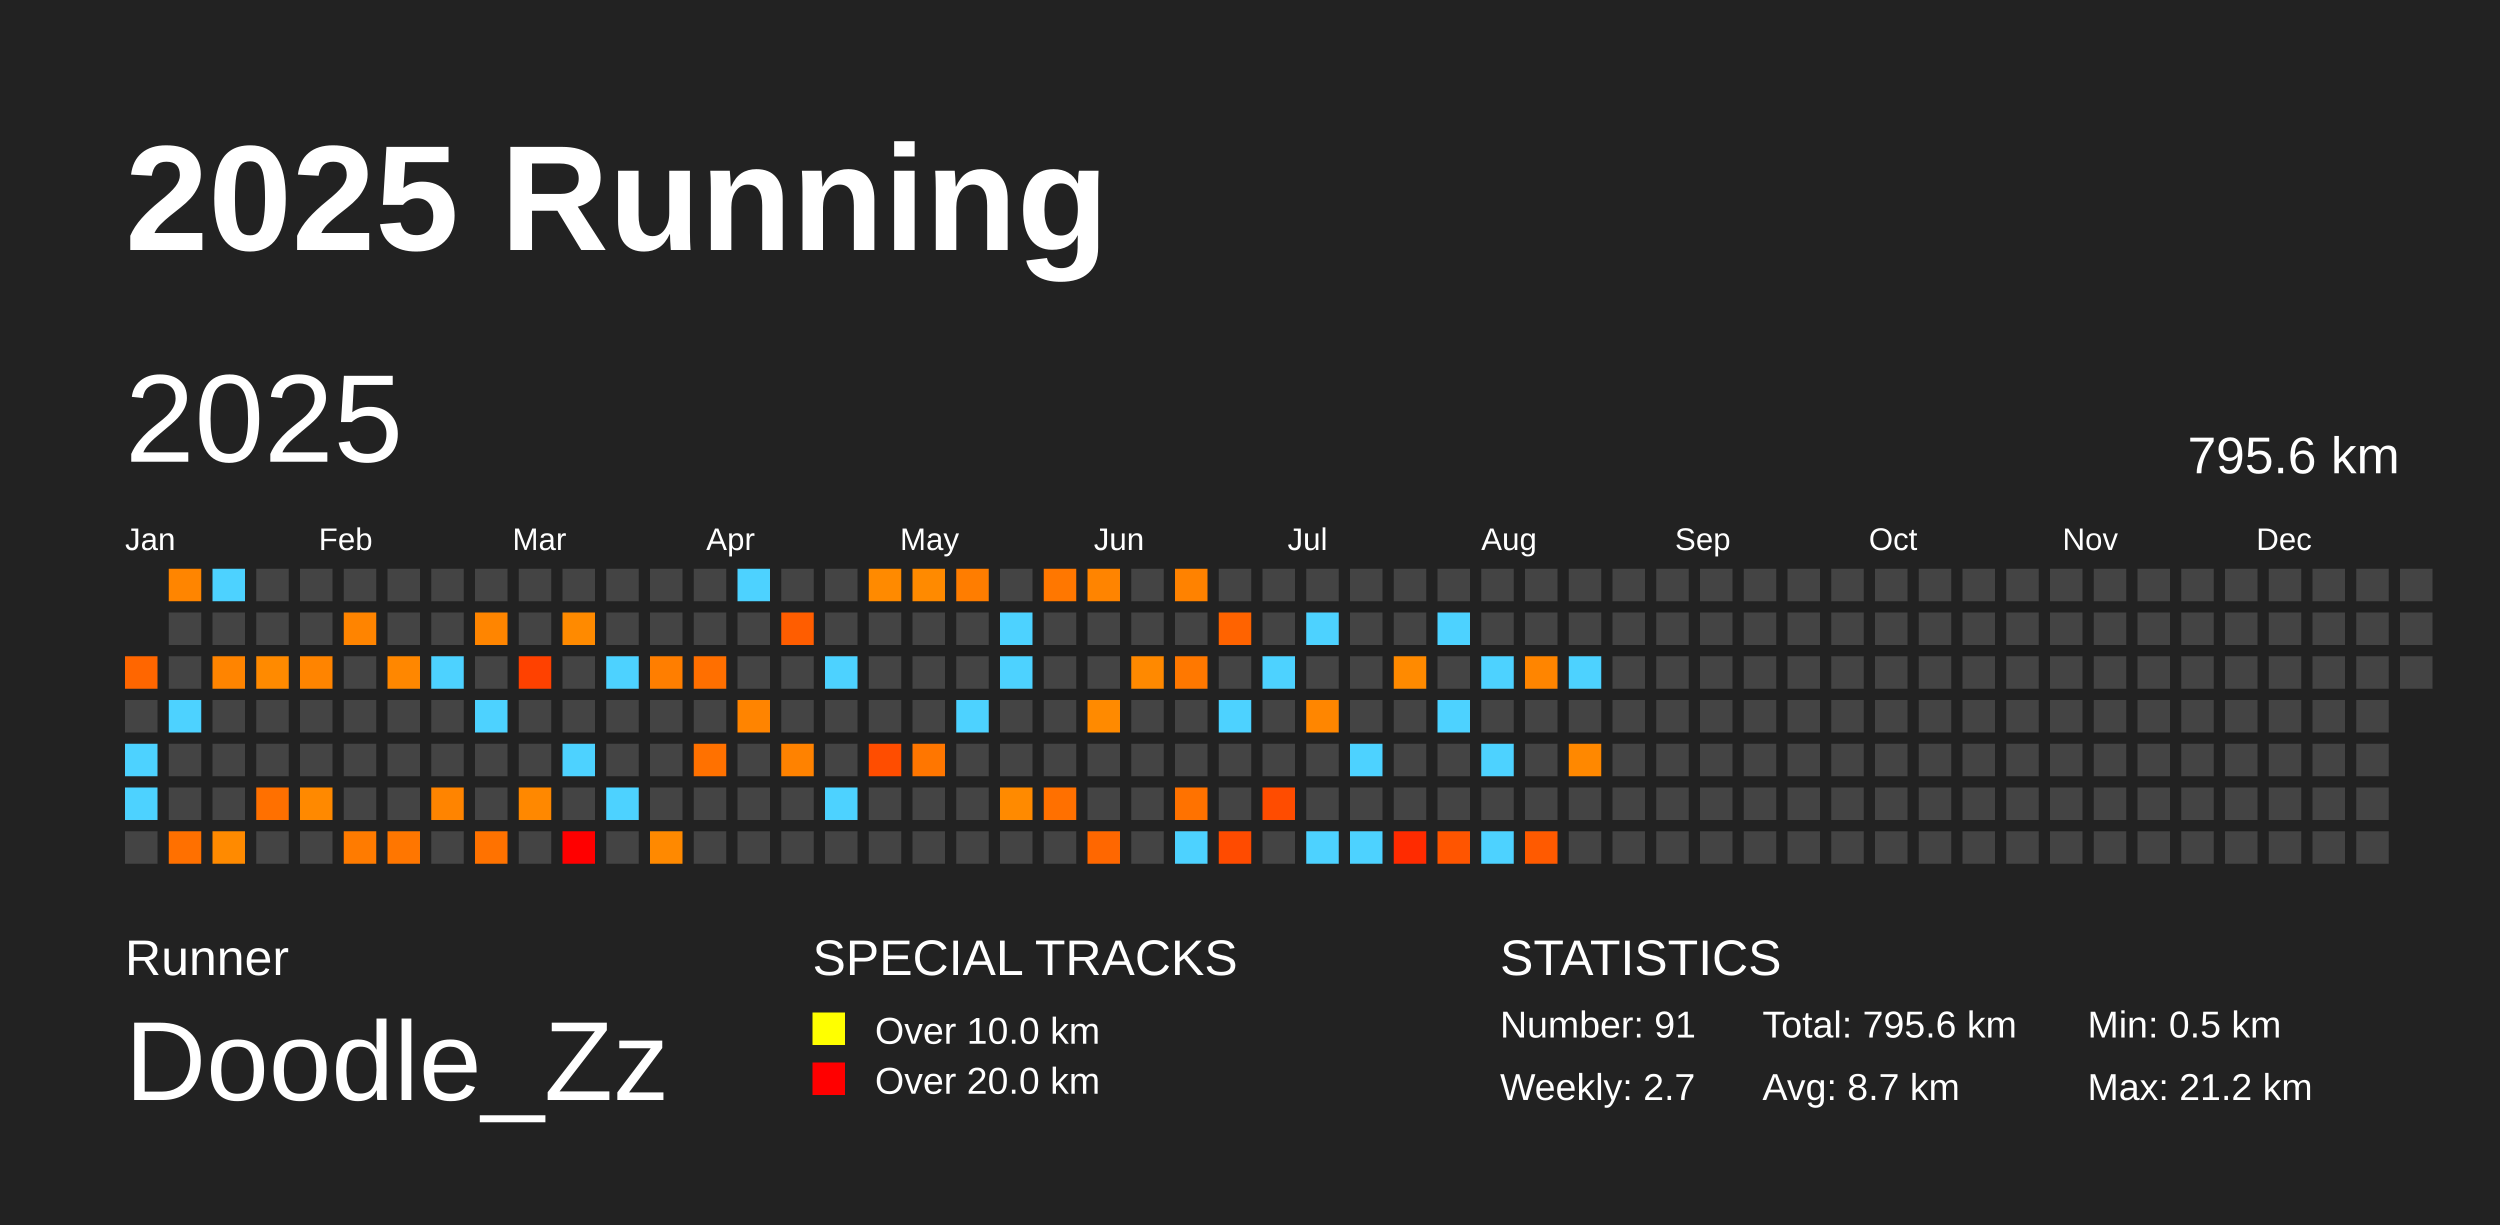
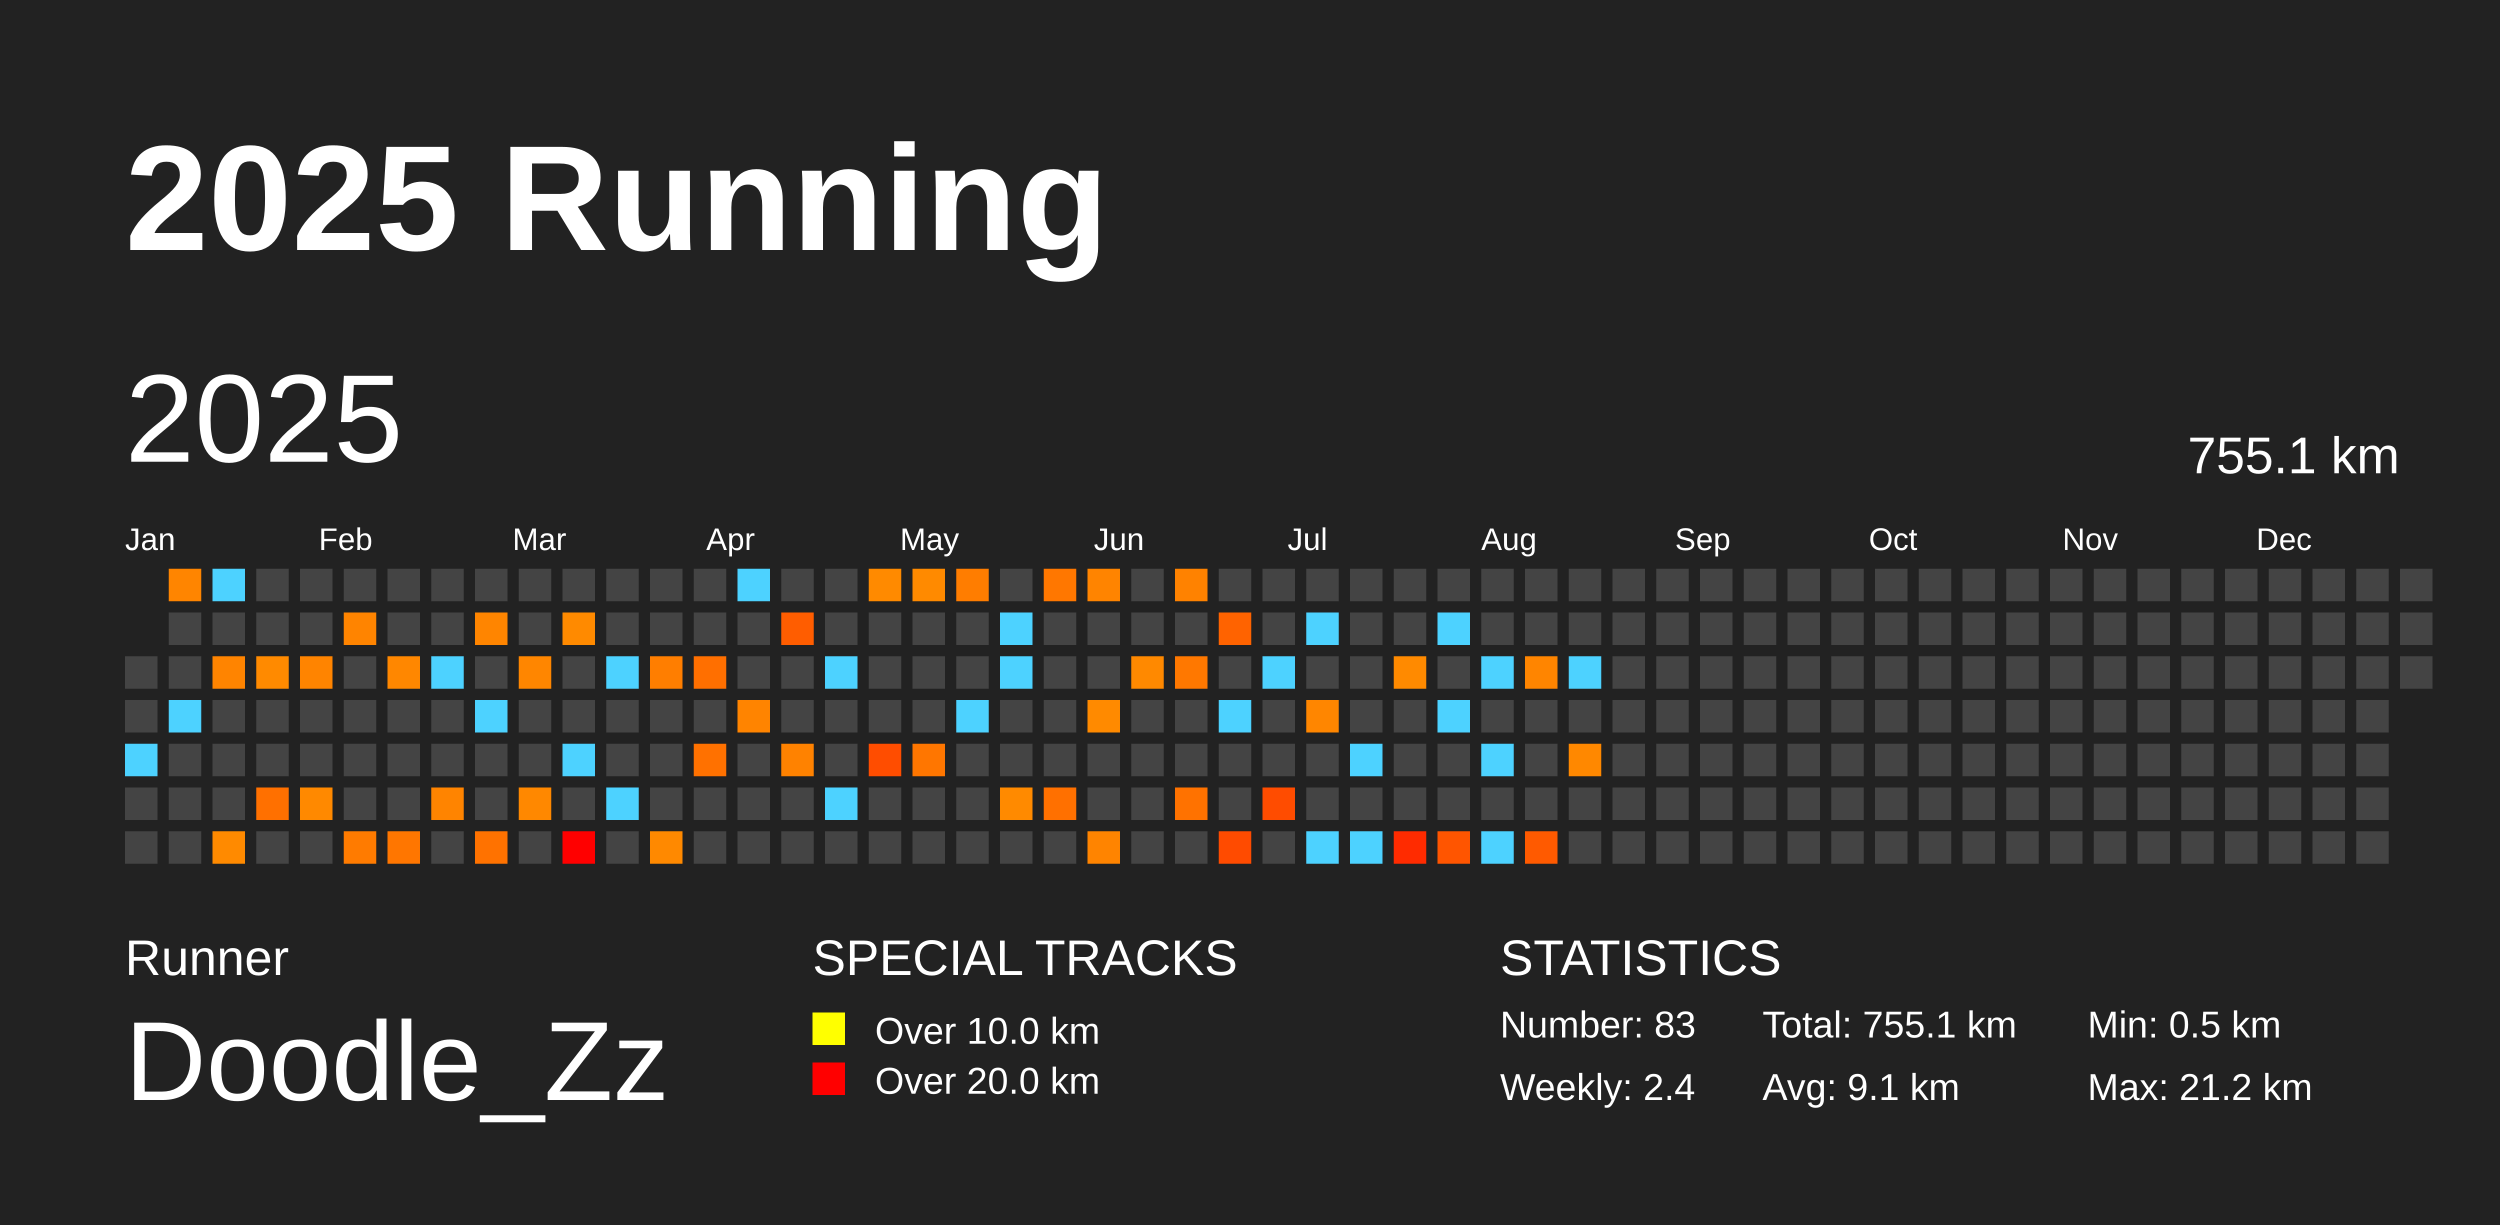
<svg xmlns="http://www.w3.org/2000/svg" baseProfile="full" height="98mm" version="1.1" viewBox="0,0,200,98" width="200mm">
  <defs />
  <rect fill="#222222" height="98" width="200" x="0" y="0" />
  <text fill="#FFFFFF" style="font-size:12px; font-family:Arial; font-weight:bold;" x="10" y="20">2025 Running</text>
  <text fill="#FFFFFF" style="font-size:4px; font-family:Arial" x="10" y="78">Runner</text>
  <text fill="#FFFFFF" style="font-size:9px; font-family:Arial" x="10" y="88">Doodle_Zz</text>
  <text fill="#FFFFFF" style="font-size:4px; font-family:Arial" x="65" y="78">SPECIAL TRACKS</text>
  <rect fill="yellow" height="2.6" width="2.6" x="65" y="81" />
  <text fill="#FFFFFF" style="font-size:3px; font-family:Arial" x="70" y="83.5">Over 10.0 km</text>
  <rect fill="red" height="2.6" width="2.6" x="65" y="85" />
  <text fill="#FFFFFF" style="font-size:3px; font-family:Arial" x="70" y="87.5">Over 20.0 km</text>
  <text fill="#FFFFFF" style="font-size:4px; font-family:Arial" x="120" y="78">STATISTICS</text>
-   <text fill="#FFFFFF" style="font-size:3px; font-family:Arial" x="120" y="83">Number: 91</text>
-   <text fill="#FFFFFF" style="font-size:3px; font-family:Arial" x="120" y="88">Weekly: 2.7</text>
-   <text fill="#FFFFFF" style="font-size:3px; font-family:Arial" x="141" y="83">Total: 795.6 km</text>
-   <text fill="#FFFFFF" style="font-size:3px; font-family:Arial" x="141" y="88">Avg: 8.7 km</text>
+   <text fill="#FFFFFF" style="font-size:3px; font-family:Arial" x="120" y="83">Number: 83</text>
+   <text fill="#FFFFFF" style="font-size:3px; font-family:Arial" x="120" y="88">Weekly: 2.4</text>
+   <text fill="#FFFFFF" style="font-size:3px; font-family:Arial" x="141" y="83">Total: 755.1 km</text>
+   <text fill="#FFFFFF" style="font-size:3px; font-family:Arial" x="141" y="88">Avg: 9.1 km</text>
  <text fill="#FFFFFF" style="font-size:3px; font-family:Arial" x="167" y="83">Min: 0.5 km</text>
  <text fill="#FFFFFF" style="font-size:3px; font-family:Arial" x="167" y="88">Max: 21.2 km</text>
  <text dominant-baseline="hanging" fill="#FFFFFF" style="font-size:10.0px; font-family:Arial;" x="10" y="30">2025</text>
-   <text dominant-baseline="hanging" fill="#FFFFFF" style="font-size:4.125px; font-family:Arial;" x="175" y="35">795.6 km</text>
+   <text dominant-baseline="hanging" fill="#FFFFFF" style="font-size:4.125px; font-family:Arial;" x="175" y="35">755.1 km</text>
  <text fill="#FFFFFF" style="font-size:2.5px; font-family:Arial" x="10.0" y="44">Jan</text>
  <text fill="#FFFFFF" style="font-size:2.5px; font-family:Arial" x="25.5" y="44">Feb</text>
  <text fill="#FFFFFF" style="font-size:2.5px; font-family:Arial" x="41.0" y="44">Mar</text>
  <text fill="#FFFFFF" style="font-size:2.5px; font-family:Arial" x="56.5" y="44">Apr</text>
  <text fill="#FFFFFF" style="font-size:2.5px; font-family:Arial" x="72.0" y="44">May</text>
  <text fill="#FFFFFF" style="font-size:2.5px; font-family:Arial" x="87.5" y="44">Jun</text>
  <text fill="#FFFFFF" style="font-size:2.5px; font-family:Arial" x="103.0" y="44">Jul</text>
  <text fill="#FFFFFF" style="font-size:2.5px; font-family:Arial" x="118.5" y="44">Aug</text>
  <text fill="#FFFFFF" style="font-size:2.5px; font-family:Arial" x="134.0" y="44">Sep</text>
  <text fill="#FFFFFF" style="font-size:2.5px; font-family:Arial" x="149.5" y="44">Oct</text>
  <text fill="#FFFFFF" style="font-size:2.5px; font-family:Arial" x="165.0" y="44">Nov</text>
  <text fill="#FFFFFF" style="font-size:2.5px; font-family:Arial" x="180.5" y="44">Dec</text>
-   <rect fill="#ff6600" height="2.6" width="2.6" x="10.0" y="52.5" />
+   <rect fill="#444444" height="2.6" width="2.6" x="10.0" y="52.5" />
  <rect fill="#444444" height="2.6" width="2.6" x="10.0" y="56.0" />
  <rect fill="#4dd2ff" height="2.6" width="2.6" x="10.0" y="59.5" />
-   <rect fill="#4dd2ff" height="2.6" width="2.6" x="10.0" y="63.0" />
+   <rect fill="#444444" height="2.6" width="2.6" x="10.0" y="63.0" />
  <rect fill="#444444" height="2.6" width="2.6" x="10.0" y="66.5" />
  <rect fill="#ff8500" height="2.6" width="2.6" x="13.5" y="45.5" />
  <rect fill="#444444" height="2.6" width="2.6" x="13.5" y="49.0" />
  <rect fill="#444444" height="2.6" width="2.6" x="13.5" y="52.5" />
  <rect fill="#4dd2ff" height="2.6" width="2.6" x="13.5" y="56.0" />
  <rect fill="#444444" height="2.6" width="2.6" x="13.5" y="59.5" />
  <rect fill="#444444" height="2.6" width="2.6" x="13.5" y="63.0" />
-   <rect fill="#ff7000" height="2.6" width="2.6" x="13.5" y="66.5" />
+   <rect fill="#444444" height="2.6" width="2.6" x="13.5" y="66.5" />
  <rect fill="#4dd2ff" height="2.6" width="2.6" x="17.0" y="45.5" />
  <rect fill="#444444" height="2.6" width="2.6" x="17.0" y="49.0" />
  <rect fill="#ff8400" height="2.6" width="2.6" x="17.0" y="52.5" />
  <rect fill="#444444" height="2.6" width="2.6" x="17.0" y="56.0" />
  <rect fill="#444444" height="2.6" width="2.6" x="17.0" y="59.5" />
  <rect fill="#444444" height="2.6" width="2.6" x="17.0" y="63.0" />
  <rect fill="#ff8a00" height="2.6" width="2.6" x="17.0" y="66.5" />
  <rect fill="#444444" height="2.6" width="2.6" x="20.5" y="45.5" />
  <rect fill="#444444" height="2.6" width="2.6" x="20.5" y="49.0" />
  <rect fill="#ff8a00" height="2.6" width="2.6" x="20.5" y="52.5" />
  <rect fill="#444444" height="2.6" width="2.6" x="20.5" y="56.0" />
  <rect fill="#444444" height="2.6" width="2.6" x="20.5" y="59.5" />
  <rect fill="#ff7000" height="2.6" width="2.6" x="20.5" y="63.0" />
  <rect fill="#444444" height="2.6" width="2.6" x="20.5" y="66.5" />
  <rect fill="#444444" height="2.6" width="2.6" x="24.0" y="45.5" />
  <rect fill="#444444" height="2.6" width="2.6" x="24.0" y="49.0" />
  <rect fill="#ff8400" height="2.6" width="2.6" x="24.0" y="52.5" />
  <rect fill="#444444" height="2.6" width="2.6" x="24.0" y="56.0" />
  <rect fill="#444444" height="2.6" width="2.6" x="24.0" y="59.5" />
  <rect fill="#ff8900" height="2.6" width="2.6" x="24.0" y="63.0" />
  <rect fill="#444444" height="2.6" width="2.6" x="24.0" y="66.5" />
  <rect fill="#444444" height="2.6" width="2.6" x="27.5" y="45.5" />
  <rect fill="#ff8400" height="2.6" width="2.6" x="27.5" y="49.0" />
  <rect fill="#444444" height="2.6" width="2.6" x="27.5" y="52.5" />
  <rect fill="#444444" height="2.6" width="2.6" x="27.5" y="56.0" />
  <rect fill="#444444" height="2.6" width="2.6" x="27.5" y="59.5" />
  <rect fill="#444444" height="2.6" width="2.6" x="27.5" y="63.0" />
  <rect fill="#ff7b00" height="2.6" width="2.6" x="27.5" y="66.5" />
  <rect fill="#444444" height="2.6" width="2.6" x="31.0" y="45.5" />
  <rect fill="#444444" height="2.6" width="2.6" x="31.0" y="49.0" />
  <rect fill="#ff8700" height="2.6" width="2.6" x="31.0" y="52.5" />
  <rect fill="#444444" height="2.6" width="2.6" x="31.0" y="56.0" />
  <rect fill="#444444" height="2.6" width="2.6" x="31.0" y="59.5" />
  <rect fill="#444444" height="2.6" width="2.6" x="31.0" y="63.0" />
  <rect fill="#ff7600" height="2.6" width="2.6" x="31.0" y="66.5" />
  <rect fill="#444444" height="2.6" width="2.6" x="34.5" y="45.5" />
  <rect fill="#444444" height="2.6" width="2.6" x="34.5" y="49.0" />
  <rect fill="#4dd2ff" height="2.6" width="2.6" x="34.5" y="52.5" />
  <rect fill="#444444" height="2.6" width="2.6" x="34.5" y="56.0" />
  <rect fill="#444444" height="2.6" width="2.6" x="34.5" y="59.5" />
  <rect fill="#ff8400" height="2.6" width="2.6" x="34.5" y="63.0" />
  <rect fill="#444444" height="2.6" width="2.6" x="34.5" y="66.5" />
  <rect fill="#444444" height="2.6" width="2.6" x="38.0" y="45.5" />
  <rect fill="#ff8500" height="2.6" width="2.6" x="38.0" y="49.0" />
  <rect fill="#444444" height="2.6" width="2.6" x="38.0" y="52.5" />
  <rect fill="#4dd2ff" height="2.6" width="2.6" x="38.0" y="56.0" />
  <rect fill="#444444" height="2.6" width="2.6" x="38.0" y="59.5" />
  <rect fill="#444444" height="2.6" width="2.6" x="38.0" y="63.0" />
  <rect fill="#ff7200" height="2.6" width="2.6" x="38.0" y="66.5" />
  <rect fill="#444444" height="2.6" width="2.6" x="41.5" y="45.5" />
  <rect fill="#444444" height="2.6" width="2.6" x="41.5" y="49.0" />
-   <rect fill="#ff4100" height="2.6" width="2.6" x="41.5" y="52.5" />
+   <rect fill="#ff8600" height="2.6" width="2.6" x="41.5" y="52.5" />
  <rect fill="#444444" height="2.6" width="2.6" x="41.5" y="56.0" />
  <rect fill="#444444" height="2.6" width="2.6" x="41.5" y="59.5" />
  <rect fill="#ff8800" height="2.6" width="2.6" x="41.5" y="63.0" />
  <rect fill="#444444" height="2.6" width="2.6" x="41.5" y="66.5" />
  <rect fill="#444444" height="2.6" width="2.6" x="45.0" y="45.5" />
  <rect fill="#ff8a00" height="2.6" width="2.6" x="45.0" y="49.0" />
  <rect fill="#444444" height="2.6" width="2.6" x="45.0" y="52.5" />
  <rect fill="#444444" height="2.6" width="2.6" x="45.0" y="56.0" />
  <rect fill="#4dd2ff" height="2.6" width="2.6" x="45.0" y="59.5" />
  <rect fill="#444444" height="2.6" width="2.6" x="45.0" y="63.0" />
  <rect fill="red" height="2.6" width="2.6" x="45.0" y="66.5" />
  <rect fill="#444444" height="2.6" width="2.6" x="48.5" y="45.5" />
  <rect fill="#444444" height="2.6" width="2.6" x="48.5" y="49.0" />
  <rect fill="#4dd2ff" height="2.6" width="2.6" x="48.5" y="52.5" />
  <rect fill="#444444" height="2.6" width="2.6" x="48.5" y="56.0" />
  <rect fill="#444444" height="2.6" width="2.6" x="48.5" y="59.5" />
  <rect fill="#4dd2ff" height="2.6" width="2.6" x="48.5" y="63.0" />
  <rect fill="#444444" height="2.6" width="2.6" x="48.5" y="66.5" />
  <rect fill="#444444" height="2.6" width="2.6" x="52.0" y="45.5" />
  <rect fill="#444444" height="2.6" width="2.6" x="52.0" y="49.0" />
  <rect fill="#ff7e00" height="2.6" width="2.6" x="52.0" y="52.5" />
  <rect fill="#444444" height="2.6" width="2.6" x="52.0" y="56.0" />
  <rect fill="#444444" height="2.6" width="2.6" x="52.0" y="59.5" />
  <rect fill="#444444" height="2.6" width="2.6" x="52.0" y="63.0" />
  <rect fill="#ff8900" height="2.6" width="2.6" x="52.0" y="66.5" />
  <rect fill="#444444" height="2.6" width="2.6" x="55.5" y="45.5" />
  <rect fill="#444444" height="2.6" width="2.6" x="55.5" y="49.0" />
  <rect fill="#ff6f00" height="2.6" width="2.6" x="55.5" y="52.5" />
  <rect fill="#444444" height="2.6" width="2.6" x="55.5" y="56.0" />
  <rect fill="#ff7100" height="2.6" width="2.6" x="55.5" y="59.5" />
  <rect fill="#444444" height="2.6" width="2.6" x="55.5" y="63.0" />
  <rect fill="#444444" height="2.6" width="2.6" x="55.5" y="66.5" />
  <rect fill="#4dd2ff" height="2.6" width="2.6" x="59.0" y="45.5" />
  <rect fill="#444444" height="2.6" width="2.6" x="59.0" y="49.0" />
  <rect fill="#444444" height="2.6" width="2.6" x="59.0" y="52.5" />
  <rect fill="#ff8400" height="2.6" width="2.6" x="59.0" y="56.0" />
  <rect fill="#444444" height="2.6" width="2.6" x="59.0" y="59.5" />
  <rect fill="#444444" height="2.6" width="2.6" x="59.0" y="63.0" />
  <rect fill="#444444" height="2.6" width="2.6" x="59.0" y="66.5" />
  <rect fill="#444444" height="2.6" width="2.6" x="62.5" y="45.5" />
  <rect fill="#ff5d00" height="2.6" width="2.6" x="62.5" y="49.0" />
  <rect fill="#444444" height="2.6" width="2.6" x="62.5" y="52.5" />
  <rect fill="#444444" height="2.6" width="2.6" x="62.5" y="56.0" />
  <rect fill="#ff8200" height="2.6" width="2.6" x="62.5" y="59.5" />
  <rect fill="#444444" height="2.6" width="2.6" x="62.5" y="63.0" />
  <rect fill="#444444" height="2.6" width="2.6" x="62.5" y="66.5" />
  <rect fill="#444444" height="2.6" width="2.6" x="66.0" y="45.5" />
  <rect fill="#444444" height="2.6" width="2.6" x="66.0" y="49.0" />
  <rect fill="#4dd2ff" height="2.6" width="2.6" x="66.0" y="52.5" />
  <rect fill="#444444" height="2.6" width="2.6" x="66.0" y="56.0" />
  <rect fill="#444444" height="2.6" width="2.6" x="66.0" y="59.5" />
  <rect fill="#4dd2ff" height="2.6" width="2.6" x="66.0" y="63.0" />
  <rect fill="#444444" height="2.6" width="2.6" x="66.0" y="66.5" />
  <rect fill="#ff8a00" height="2.6" width="2.6" x="69.5" y="45.5" />
  <rect fill="#444444" height="2.6" width="2.6" x="69.5" y="49.0" />
  <rect fill="#444444" height="2.6" width="2.6" x="69.5" y="52.5" />
  <rect fill="#444444" height="2.6" width="2.6" x="69.5" y="56.0" />
  <rect fill="#ff4d00" height="2.6" width="2.6" x="69.5" y="59.5" />
  <rect fill="#444444" height="2.6" width="2.6" x="69.5" y="63.0" />
  <rect fill="#444444" height="2.6" width="2.6" x="69.5" y="66.5" />
  <rect fill="#ff8a00" height="2.6" width="2.6" x="73.0" y="45.5" />
  <rect fill="#444444" height="2.6" width="2.6" x="73.0" y="49.0" />
  <rect fill="#444444" height="2.6" width="2.6" x="73.0" y="52.5" />
  <rect fill="#444444" height="2.6" width="2.6" x="73.0" y="56.0" />
  <rect fill="#ff7600" height="2.6" width="2.6" x="73.0" y="59.5" />
  <rect fill="#444444" height="2.6" width="2.6" x="73.0" y="63.0" />
  <rect fill="#444444" height="2.6" width="2.6" x="73.0" y="66.5" />
  <rect fill="#ff7d00" height="2.6" width="2.6" x="76.5" y="45.5" />
  <rect fill="#444444" height="2.6" width="2.6" x="76.5" y="49.0" />
  <rect fill="#444444" height="2.6" width="2.6" x="76.5" y="52.5" />
  <rect fill="#4dd2ff" height="2.6" width="2.6" x="76.5" y="56.0" />
  <rect fill="#444444" height="2.6" width="2.6" x="76.5" y="59.5" />
  <rect fill="#444444" height="2.6" width="2.6" x="76.5" y="63.0" />
  <rect fill="#444444" height="2.6" width="2.6" x="76.5" y="66.5" />
  <rect fill="#444444" height="2.6" width="2.6" x="80.0" y="45.5" />
  <rect fill="#4dd2ff" height="2.6" width="2.6" x="80.0" y="49.0" />
  <rect fill="#4dd2ff" height="2.6" width="2.6" x="80.0" y="52.5" />
  <rect fill="#444444" height="2.6" width="2.6" x="80.0" y="56.0" />
  <rect fill="#444444" height="2.6" width="2.6" x="80.0" y="59.5" />
  <rect fill="#ff8a00" height="2.6" width="2.6" x="80.0" y="63.0" />
  <rect fill="#444444" height="2.6" width="2.6" x="80.0" y="66.5" />
  <rect fill="#ff7700" height="2.6" width="2.6" x="83.5" y="45.5" />
  <rect fill="#444444" height="2.6" width="2.6" x="83.5" y="49.0" />
  <rect fill="#444444" height="2.6" width="2.6" x="83.5" y="52.5" />
  <rect fill="#444444" height="2.6" width="2.6" x="83.5" y="56.0" />
  <rect fill="#444444" height="2.6" width="2.6" x="83.5" y="59.5" />
  <rect fill="#ff7000" height="2.6" width="2.6" x="83.5" y="63.0" />
  <rect fill="#444444" height="2.6" width="2.6" x="83.5" y="66.5" />
  <rect fill="#ff8400" height="2.6" width="2.6" x="87.0" y="45.5" />
  <rect fill="#444444" height="2.6" width="2.6" x="87.0" y="49.0" />
  <rect fill="#444444" height="2.6" width="2.6" x="87.0" y="52.5" />
  <rect fill="#ff8a00" height="2.6" width="2.6" x="87.0" y="56.0" />
  <rect fill="#444444" height="2.6" width="2.6" x="87.0" y="59.5" />
  <rect fill="#444444" height="2.6" width="2.6" x="87.0" y="63.0" />
-   <rect fill="#ff6700" height="2.6" width="2.6" x="87.0" y="66.5" />
+   <rect fill="#ff8400" height="2.6" width="2.6" x="87.0" y="66.5" />
  <rect fill="#444444" height="2.6" width="2.6" x="90.5" y="45.5" />
  <rect fill="#444444" height="2.6" width="2.6" x="90.5" y="49.0" />
  <rect fill="#ff8900" height="2.6" width="2.6" x="90.5" y="52.5" />
  <rect fill="#444444" height="2.6" width="2.6" x="90.5" y="56.0" />
  <rect fill="#444444" height="2.6" width="2.6" x="90.5" y="59.5" />
  <rect fill="#444444" height="2.6" width="2.6" x="90.5" y="63.0" />
  <rect fill="#444444" height="2.6" width="2.6" x="90.5" y="66.5" />
  <rect fill="#ff8200" height="2.6" width="2.6" x="94.0" y="45.5" />
  <rect fill="#444444" height="2.6" width="2.6" x="94.0" y="49.0" />
  <rect fill="#ff7800" height="2.6" width="2.6" x="94.0" y="52.5" />
  <rect fill="#444444" height="2.6" width="2.6" x="94.0" y="56.0" />
  <rect fill="#444444" height="2.6" width="2.6" x="94.0" y="59.5" />
  <rect fill="#ff7200" height="2.6" width="2.6" x="94.0" y="63.0" />
-   <rect fill="#4dd2ff" height="2.6" width="2.6" x="94.0" y="66.5" />
+   <rect fill="#444444" height="2.6" width="2.6" x="94.0" y="66.5" />
  <rect fill="#444444" height="2.6" width="2.6" x="97.5" y="45.5" />
  <rect fill="#ff6300" height="2.6" width="2.6" x="97.5" y="49.0" />
  <rect fill="#444444" height="2.6" width="2.6" x="97.5" y="52.5" />
  <rect fill="#4dd2ff" height="2.6" width="2.6" x="97.5" y="56.0" />
  <rect fill="#444444" height="2.6" width="2.6" x="97.5" y="59.5" />
  <rect fill="#444444" height="2.6" width="2.6" x="97.5" y="63.0" />
  <rect fill="#ff4b00" height="2.6" width="2.6" x="97.5" y="66.5" />
  <rect fill="#444444" height="2.6" width="2.6" x="101.0" y="45.5" />
  <rect fill="#444444" height="2.6" width="2.6" x="101.0" y="49.0" />
  <rect fill="#4dd2ff" height="2.6" width="2.6" x="101.0" y="52.5" />
  <rect fill="#444444" height="2.6" width="2.6" x="101.0" y="56.0" />
  <rect fill="#444444" height="2.6" width="2.6" x="101.0" y="59.5" />
  <rect fill="#ff4c00" height="2.6" width="2.6" x="101.0" y="63.0" />
  <rect fill="#444444" height="2.6" width="2.6" x="101.0" y="66.5" />
  <rect fill="#444444" height="2.6" width="2.6" x="104.5" y="45.5" />
  <rect fill="#4dd2ff" height="2.6" width="2.6" x="104.5" y="49.0" />
  <rect fill="#444444" height="2.6" width="2.6" x="104.5" y="52.5" />
  <rect fill="#ff8600" height="2.6" width="2.6" x="104.5" y="56.0" />
  <rect fill="#444444" height="2.6" width="2.6" x="104.5" y="59.5" />
  <rect fill="#444444" height="2.6" width="2.6" x="104.5" y="63.0" />
  <rect fill="#4dd2ff" height="2.6" width="2.6" x="104.5" y="66.5" />
  <rect fill="#444444" height="2.6" width="2.6" x="108.0" y="45.5" />
  <rect fill="#444444" height="2.6" width="2.6" x="108.0" y="49.0" />
  <rect fill="#444444" height="2.6" width="2.6" x="108.0" y="52.5" />
  <rect fill="#444444" height="2.6" width="2.6" x="108.0" y="56.0" />
  <rect fill="#4dd2ff" height="2.6" width="2.6" x="108.0" y="59.5" />
  <rect fill="#444444" height="2.6" width="2.6" x="108.0" y="63.0" />
  <rect fill="#4dd2ff" height="2.6" width="2.6" x="108.0" y="66.5" />
  <rect fill="#444444" height="2.6" width="2.6" x="111.5" y="45.5" />
  <rect fill="#444444" height="2.6" width="2.6" x="111.5" y="49.0" />
  <rect fill="#ff8a00" height="2.6" width="2.6" x="111.5" y="52.5" />
  <rect fill="#444444" height="2.6" width="2.6" x="111.5" y="56.0" />
  <rect fill="#444444" height="2.6" width="2.6" x="111.5" y="59.5" />
  <rect fill="#444444" height="2.6" width="2.6" x="111.5" y="63.0" />
  <rect fill="#ff2b00" height="2.6" width="2.6" x="111.5" y="66.5" />
  <rect fill="#444444" height="2.6" width="2.6" x="115.0" y="45.5" />
  <rect fill="#4dd2ff" height="2.6" width="2.6" x="115.0" y="49.0" />
  <rect fill="#444444" height="2.6" width="2.6" x="115.0" y="52.5" />
  <rect fill="#4dd2ff" height="2.6" width="2.6" x="115.0" y="56.0" />
  <rect fill="#444444" height="2.6" width="2.6" x="115.0" y="59.5" />
  <rect fill="#444444" height="2.6" width="2.6" x="115.0" y="63.0" />
  <rect fill="#ff5500" height="2.6" width="2.6" x="115.0" y="66.5" />
  <rect fill="#444444" height="2.6" width="2.6" x="118.5" y="45.5" />
  <rect fill="#444444" height="2.6" width="2.6" x="118.5" y="49.0" />
  <rect fill="#4dd2ff" height="2.6" width="2.6" x="118.5" y="52.5" />
  <rect fill="#444444" height="2.6" width="2.6" x="118.5" y="56.0" />
  <rect fill="#4dd2ff" height="2.6" width="2.6" x="118.5" y="59.5" />
  <rect fill="#444444" height="2.6" width="2.6" x="118.5" y="63.0" />
  <rect fill="#4dd2ff" height="2.6" width="2.6" x="118.5" y="66.5" />
  <rect fill="#444444" height="2.6" width="2.6" x="122.0" y="45.5" />
  <rect fill="#444444" height="2.6" width="2.6" x="122.0" y="49.0" />
  <rect fill="#ff8500" height="2.6" width="2.6" x="122.0" y="52.5" />
  <rect fill="#444444" height="2.6" width="2.6" x="122.0" y="56.0" />
  <rect fill="#444444" height="2.6" width="2.6" x="122.0" y="59.5" />
  <rect fill="#444444" height="2.6" width="2.6" x="122.0" y="63.0" />
  <rect fill="#ff5a00" height="2.6" width="2.6" x="122.0" y="66.5" />
  <rect fill="#444444" height="2.6" width="2.6" x="125.5" y="45.5" />
  <rect fill="#444444" height="2.6" width="2.6" x="125.5" y="49.0" />
  <rect fill="#4dd2ff" height="2.6" width="2.6" x="125.5" y="52.5" />
  <rect fill="#444444" height="2.6" width="2.6" x="125.5" y="56.0" />
  <rect fill="#ff8800" height="2.6" width="2.6" x="125.5" y="59.5" />
  <rect fill="#444444" height="2.6" width="2.6" x="125.5" y="63.0" />
  <rect fill="#444444" height="2.6" width="2.6" x="125.5" y="66.5" />
  <rect fill="#444444" height="2.6" width="2.6" x="129.0" y="45.5" />
  <rect fill="#444444" height="2.6" width="2.6" x="129.0" y="49.0" />
  <rect fill="#444444" height="2.6" width="2.6" x="129.0" y="52.5" />
  <rect fill="#444444" height="2.6" width="2.6" x="129.0" y="56.0" />
  <rect fill="#444444" height="2.6" width="2.6" x="129.0" y="59.5" />
  <rect fill="#444444" height="2.6" width="2.6" x="129.0" y="63.0" />
  <rect fill="#444444" height="2.6" width="2.6" x="129.0" y="66.5" />
  <rect fill="#444444" height="2.6" width="2.6" x="132.5" y="45.5" />
  <rect fill="#444444" height="2.6" width="2.6" x="132.5" y="49.0" />
  <rect fill="#444444" height="2.6" width="2.6" x="132.5" y="52.5" />
  <rect fill="#444444" height="2.6" width="2.6" x="132.5" y="56.0" />
  <rect fill="#444444" height="2.6" width="2.6" x="132.5" y="59.5" />
  <rect fill="#444444" height="2.6" width="2.6" x="132.5" y="63.0" />
  <rect fill="#444444" height="2.6" width="2.6" x="132.5" y="66.5" />
  <rect fill="#444444" height="2.6" width="2.6" x="136.0" y="45.5" />
  <rect fill="#444444" height="2.6" width="2.6" x="136.0" y="49.0" />
  <rect fill="#444444" height="2.6" width="2.6" x="136.0" y="52.5" />
  <rect fill="#444444" height="2.6" width="2.6" x="136.0" y="56.0" />
  <rect fill="#444444" height="2.6" width="2.6" x="136.0" y="59.5" />
  <rect fill="#444444" height="2.6" width="2.6" x="136.0" y="63.0" />
  <rect fill="#444444" height="2.6" width="2.6" x="136.0" y="66.5" />
  <rect fill="#444444" height="2.6" width="2.6" x="139.5" y="45.5" />
  <rect fill="#444444" height="2.6" width="2.6" x="139.5" y="49.0" />
  <rect fill="#444444" height="2.6" width="2.6" x="139.5" y="52.5" />
  <rect fill="#444444" height="2.6" width="2.6" x="139.5" y="56.0" />
  <rect fill="#444444" height="2.6" width="2.6" x="139.5" y="59.5" />
  <rect fill="#444444" height="2.6" width="2.6" x="139.5" y="63.0" />
  <rect fill="#444444" height="2.6" width="2.6" x="139.5" y="66.5" />
  <rect fill="#444444" height="2.6" width="2.6" x="143.0" y="45.5" />
  <rect fill="#444444" height="2.6" width="2.6" x="143.0" y="49.0" />
  <rect fill="#444444" height="2.6" width="2.6" x="143.0" y="52.5" />
  <rect fill="#444444" height="2.6" width="2.6" x="143.0" y="56.0" />
  <rect fill="#444444" height="2.6" width="2.6" x="143.0" y="59.5" />
  <rect fill="#444444" height="2.6" width="2.6" x="143.0" y="63.0" />
  <rect fill="#444444" height="2.6" width="2.6" x="143.0" y="66.5" />
  <rect fill="#444444" height="2.6" width="2.6" x="146.5" y="45.5" />
  <rect fill="#444444" height="2.6" width="2.6" x="146.5" y="49.0" />
  <rect fill="#444444" height="2.6" width="2.6" x="146.5" y="52.5" />
  <rect fill="#444444" height="2.6" width="2.6" x="146.5" y="56.0" />
  <rect fill="#444444" height="2.6" width="2.6" x="146.5" y="59.5" />
  <rect fill="#444444" height="2.6" width="2.6" x="146.5" y="63.0" />
  <rect fill="#444444" height="2.6" width="2.6" x="146.5" y="66.5" />
  <rect fill="#444444" height="2.6" width="2.6" x="150.0" y="45.5" />
  <rect fill="#444444" height="2.6" width="2.6" x="150.0" y="49.0" />
  <rect fill="#444444" height="2.6" width="2.6" x="150.0" y="52.5" />
  <rect fill="#444444" height="2.6" width="2.6" x="150.0" y="56.0" />
  <rect fill="#444444" height="2.6" width="2.6" x="150.0" y="59.5" />
  <rect fill="#444444" height="2.6" width="2.6" x="150.0" y="63.0" />
  <rect fill="#444444" height="2.6" width="2.6" x="150.0" y="66.5" />
  <rect fill="#444444" height="2.6" width="2.6" x="153.5" y="45.5" />
  <rect fill="#444444" height="2.6" width="2.6" x="153.5" y="49.0" />
  <rect fill="#444444" height="2.6" width="2.6" x="153.5" y="52.5" />
  <rect fill="#444444" height="2.6" width="2.6" x="153.5" y="56.0" />
  <rect fill="#444444" height="2.6" width="2.6" x="153.5" y="59.5" />
  <rect fill="#444444" height="2.6" width="2.6" x="153.5" y="63.0" />
  <rect fill="#444444" height="2.6" width="2.6" x="153.5" y="66.5" />
  <rect fill="#444444" height="2.6" width="2.6" x="157.0" y="45.5" />
  <rect fill="#444444" height="2.6" width="2.6" x="157.0" y="49.0" />
  <rect fill="#444444" height="2.6" width="2.6" x="157.0" y="52.5" />
  <rect fill="#444444" height="2.6" width="2.6" x="157.0" y="56.0" />
  <rect fill="#444444" height="2.6" width="2.6" x="157.0" y="59.5" />
  <rect fill="#444444" height="2.6" width="2.6" x="157.0" y="63.0" />
  <rect fill="#444444" height="2.6" width="2.6" x="157.0" y="66.5" />
  <rect fill="#444444" height="2.6" width="2.6" x="160.5" y="45.5" />
  <rect fill="#444444" height="2.6" width="2.6" x="160.5" y="49.0" />
  <rect fill="#444444" height="2.6" width="2.6" x="160.5" y="52.5" />
  <rect fill="#444444" height="2.6" width="2.6" x="160.5" y="56.0" />
  <rect fill="#444444" height="2.6" width="2.6" x="160.5" y="59.5" />
  <rect fill="#444444" height="2.6" width="2.6" x="160.5" y="63.0" />
  <rect fill="#444444" height="2.6" width="2.6" x="160.5" y="66.5" />
  <rect fill="#444444" height="2.6" width="2.6" x="164.0" y="45.5" />
  <rect fill="#444444" height="2.6" width="2.6" x="164.0" y="49.0" />
  <rect fill="#444444" height="2.6" width="2.6" x="164.0" y="52.5" />
  <rect fill="#444444" height="2.6" width="2.6" x="164.0" y="56.0" />
  <rect fill="#444444" height="2.6" width="2.6" x="164.0" y="59.5" />
  <rect fill="#444444" height="2.6" width="2.6" x="164.0" y="63.0" />
  <rect fill="#444444" height="2.6" width="2.6" x="164.0" y="66.5" />
  <rect fill="#444444" height="2.6" width="2.6" x="167.5" y="45.5" />
  <rect fill="#444444" height="2.6" width="2.6" x="167.5" y="49.0" />
  <rect fill="#444444" height="2.6" width="2.6" x="167.5" y="52.5" />
  <rect fill="#444444" height="2.6" width="2.6" x="167.5" y="56.0" />
  <rect fill="#444444" height="2.6" width="2.6" x="167.5" y="59.5" />
  <rect fill="#444444" height="2.6" width="2.6" x="167.5" y="63.0" />
  <rect fill="#444444" height="2.6" width="2.6" x="167.5" y="66.5" />
  <rect fill="#444444" height="2.6" width="2.6" x="171.0" y="45.5" />
  <rect fill="#444444" height="2.6" width="2.6" x="171.0" y="49.0" />
  <rect fill="#444444" height="2.6" width="2.6" x="171.0" y="52.5" />
  <rect fill="#444444" height="2.6" width="2.6" x="171.0" y="56.0" />
  <rect fill="#444444" height="2.6" width="2.6" x="171.0" y="59.5" />
  <rect fill="#444444" height="2.6" width="2.6" x="171.0" y="63.0" />
  <rect fill="#444444" height="2.6" width="2.6" x="171.0" y="66.5" />
  <rect fill="#444444" height="2.6" width="2.6" x="174.5" y="45.5" />
  <rect fill="#444444" height="2.6" width="2.6" x="174.5" y="49.0" />
  <rect fill="#444444" height="2.6" width="2.6" x="174.5" y="52.5" />
  <rect fill="#444444" height="2.6" width="2.6" x="174.5" y="56.0" />
  <rect fill="#444444" height="2.6" width="2.6" x="174.5" y="59.5" />
  <rect fill="#444444" height="2.6" width="2.6" x="174.5" y="63.0" />
  <rect fill="#444444" height="2.6" width="2.6" x="174.5" y="66.5" />
  <rect fill="#444444" height="2.6" width="2.6" x="178.0" y="45.5" />
  <rect fill="#444444" height="2.6" width="2.6" x="178.0" y="49.0" />
  <rect fill="#444444" height="2.6" width="2.6" x="178.0" y="52.5" />
  <rect fill="#444444" height="2.6" width="2.6" x="178.0" y="56.0" />
  <rect fill="#444444" height="2.6" width="2.6" x="178.0" y="59.5" />
  <rect fill="#444444" height="2.6" width="2.6" x="178.0" y="63.0" />
  <rect fill="#444444" height="2.6" width="2.6" x="178.0" y="66.5" />
  <rect fill="#444444" height="2.6" width="2.6" x="181.5" y="45.5" />
  <rect fill="#444444" height="2.6" width="2.6" x="181.5" y="49.0" />
  <rect fill="#444444" height="2.6" width="2.6" x="181.5" y="52.5" />
  <rect fill="#444444" height="2.6" width="2.6" x="181.5" y="56.0" />
  <rect fill="#444444" height="2.6" width="2.6" x="181.5" y="59.5" />
  <rect fill="#444444" height="2.6" width="2.6" x="181.5" y="63.0" />
  <rect fill="#444444" height="2.6" width="2.6" x="181.5" y="66.5" />
  <rect fill="#444444" height="2.6" width="2.6" x="185.0" y="45.5" />
  <rect fill="#444444" height="2.6" width="2.6" x="185.0" y="49.0" />
  <rect fill="#444444" height="2.6" width="2.6" x="185.0" y="52.5" />
  <rect fill="#444444" height="2.6" width="2.6" x="185.0" y="56.0" />
  <rect fill="#444444" height="2.6" width="2.6" x="185.0" y="59.5" />
  <rect fill="#444444" height="2.6" width="2.6" x="185.0" y="63.0" />
  <rect fill="#444444" height="2.6" width="2.6" x="185.0" y="66.5" />
  <rect fill="#444444" height="2.6" width="2.6" x="188.5" y="45.5" />
  <rect fill="#444444" height="2.6" width="2.6" x="188.5" y="49.0" />
  <rect fill="#444444" height="2.6" width="2.6" x="188.5" y="52.5" />
  <rect fill="#444444" height="2.6" width="2.6" x="188.5" y="56.0" />
  <rect fill="#444444" height="2.6" width="2.6" x="188.5" y="59.5" />
  <rect fill="#444444" height="2.6" width="2.6" x="188.5" y="63.0" />
  <rect fill="#444444" height="2.6" width="2.6" x="188.5" y="66.5" />
  <rect fill="#444444" height="2.6" width="2.6" x="192.0" y="45.5" />
  <rect fill="#444444" height="2.6" width="2.6" x="192.0" y="49.0" />
  <rect fill="#444444" height="2.6" width="2.6" x="192.0" y="52.5" />
</svg>
